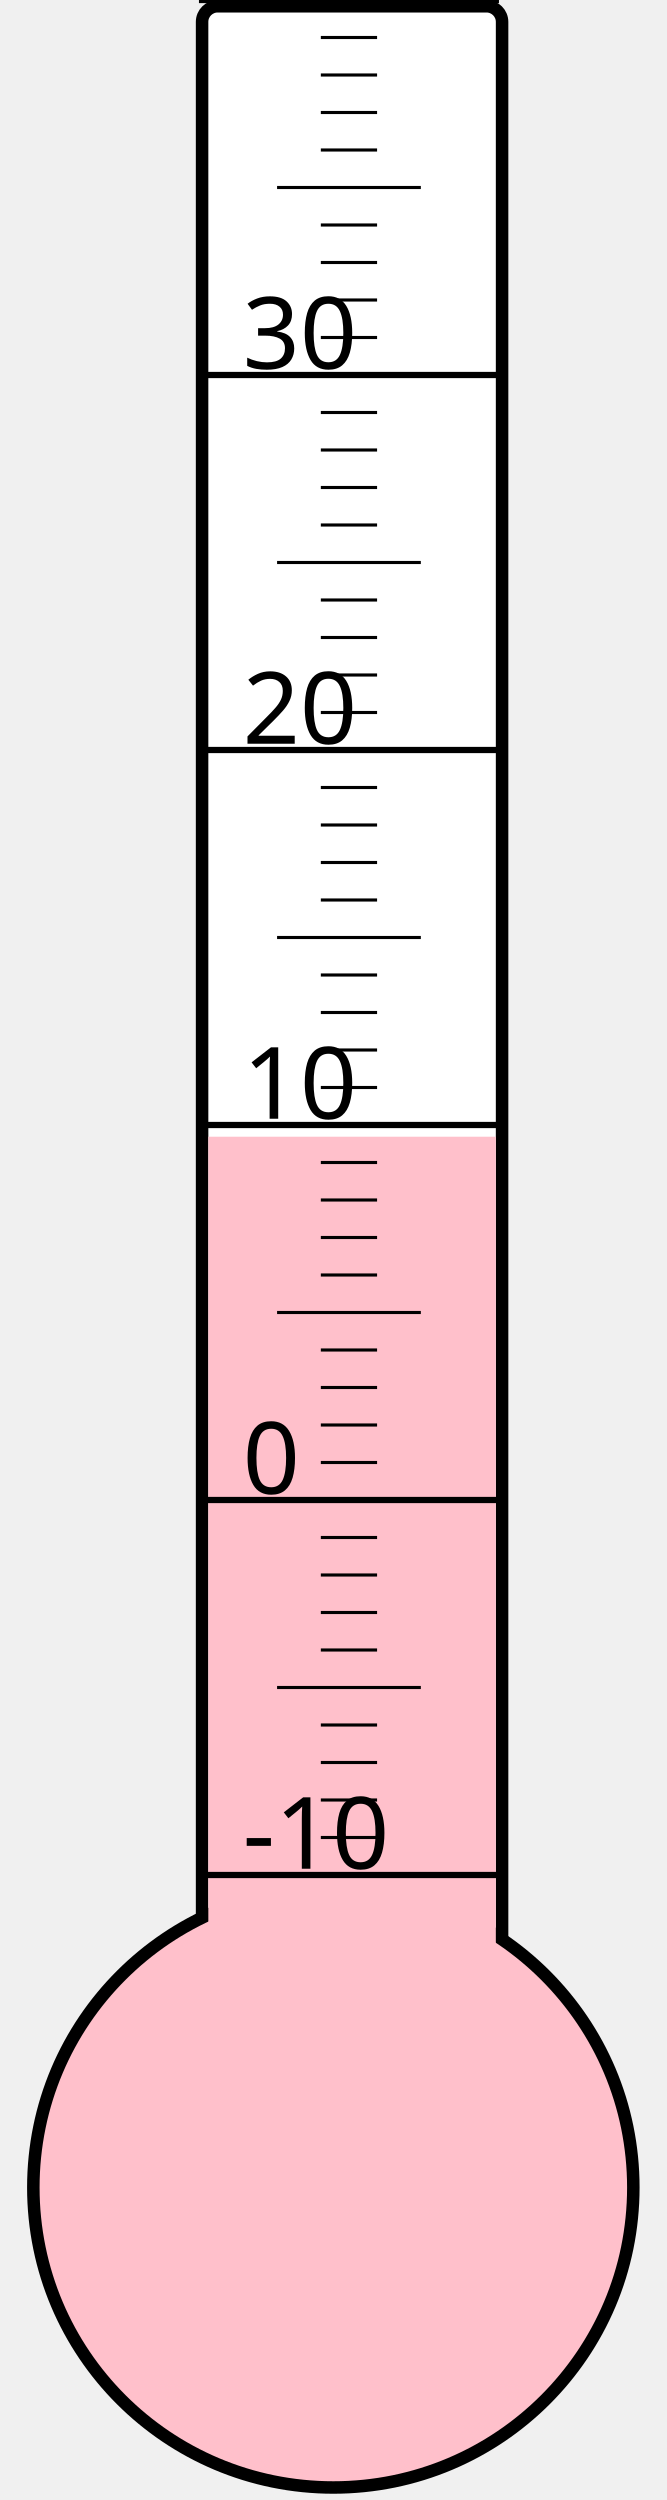
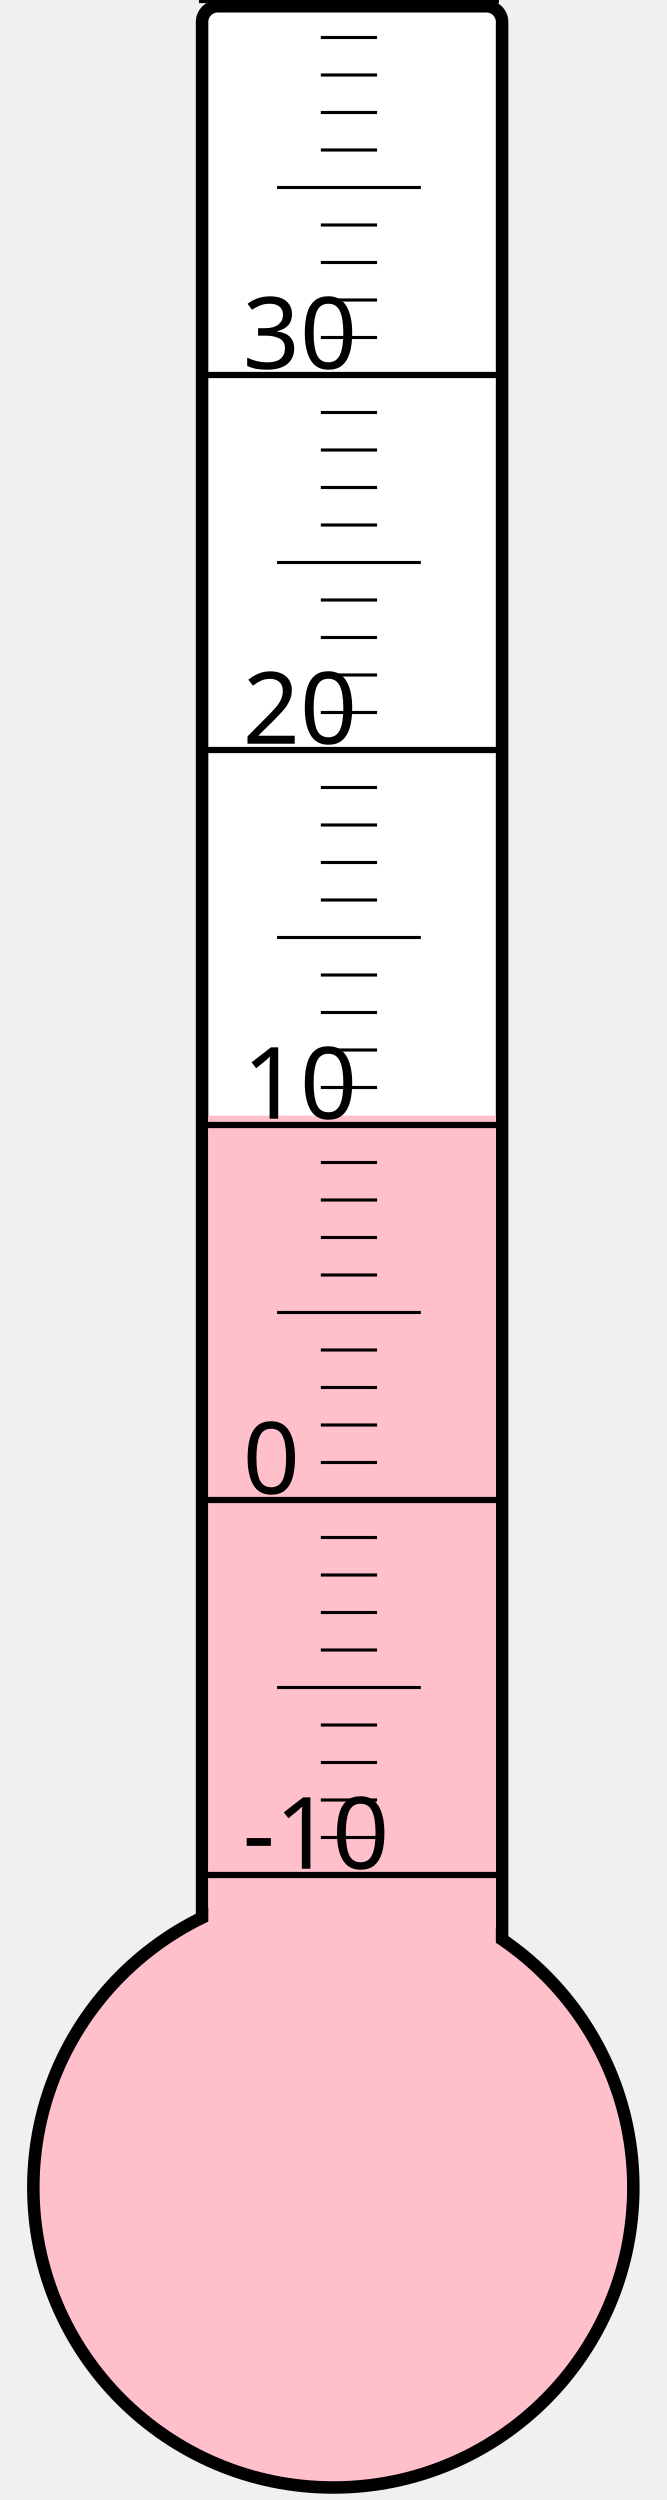
<svg xmlns="http://www.w3.org/2000/svg" width="40px" height="150px" viewBox="0 0 200 800">
  <rect width="200" height="800" x="0" y="0" style="fill: #ffffeb; fill-opacity: 0;" />
  <rect width="96" height="680" x="58" y="2" rx="5" ry="5" style="fill: white; fill-opacity: 1; stroke: black; stroke-width: 4;" />
  <circle cx="100" cy="700" r="96" style="fill: pink; stroke: black; stroke-width: 4;" />
-   <rect width="92" height="336.25" x="60" y="363.75" style="fill: pink; fill-opacity: 1; stroke-width: 0;" />
+   <rect width="92" height="343.0" x="60" y="357.0" style="fill: pink; fill-opacity: 1; stroke-width: 0;" />
  <text x="71" y="598" style="font-family: sans-serif; font-size: 24pt;">-10</text>
  <text x="71" y="478" style="font-family: sans-serif; font-size: 24pt;">0</text>
  <text x="71" y="358" style="font-family: sans-serif; font-size: 24pt;">10</text>
  <text x="71" y="238" style="font-family: sans-serif; font-size: 24pt;">20</text>
  <text x="71" y="118" style="font-family: sans-serif; font-size: 24pt;">30</text>
  <g style="stroke: black;">
    <line x1="57" y1="600" x2="153" y2="600" style="stroke-width: 2;" />
    <line x1="96" y1="588" x2="114" y2="588" style="stroke-width: 1;" />
    <line x1="96" y1="576" x2="114" y2="576" style="stroke-width: 1;" />
    <line x1="96" y1="564" x2="114" y2="564" style="stroke-width: 1;" />
    <line x1="96" y1="552" x2="114" y2="552" style="stroke-width: 1;" />
    <line x1="82" y1="540" x2="128" y2="540" style="stroke-width: 1;" />
    <line x1="96" y1="528" x2="114" y2="528" style="stroke-width: 1;" />
    <line x1="96" y1="516" x2="114" y2="516" style="stroke-width: 1;" />
    <line x1="96" y1="504" x2="114" y2="504" style="stroke-width: 1;" />
    <line x1="96" y1="492" x2="114" y2="492" style="stroke-width: 1;" />
    <line x1="57" y1="480" x2="153" y2="480" style="stroke-width: 2;" />
    <line x1="96" y1="468" x2="114" y2="468" style="stroke-width: 1;" />
    <line x1="96" y1="456" x2="114" y2="456" style="stroke-width: 1;" />
    <line x1="96" y1="444" x2="114" y2="444" style="stroke-width: 1;" />
    <line x1="96" y1="432" x2="114" y2="432" style="stroke-width: 1;" />
    <line x1="82" y1="420" x2="128" y2="420" style="stroke-width: 1;" />
    <line x1="96" y1="408" x2="114" y2="408" style="stroke-width: 1;" />
    <line x1="96" y1="396" x2="114" y2="396" style="stroke-width: 1;" />
    <line x1="96" y1="384" x2="114" y2="384" style="stroke-width: 1;" />
    <line x1="96" y1="372" x2="114" y2="372" style="stroke-width: 1;" />
    <line x1="57" y1="360" x2="153" y2="360" style="stroke-width: 2;" />
    <line x1="96" y1="348" x2="114" y2="348" style="stroke-width: 1;" />
    <line x1="96" y1="336" x2="114" y2="336" style="stroke-width: 1;" />
    <line x1="96" y1="324" x2="114" y2="324" style="stroke-width: 1;" />
    <line x1="96" y1="312" x2="114" y2="312" style="stroke-width: 1;" />
    <line x1="82" y1="300" x2="128" y2="300" style="stroke-width: 1;" />
    <line x1="96" y1="288" x2="114" y2="288" style="stroke-width: 1;" />
    <line x1="96" y1="276" x2="114" y2="276" style="stroke-width: 1;" />
    <line x1="96" y1="264" x2="114" y2="264" style="stroke-width: 1;" />
    <line x1="96" y1="252" x2="114" y2="252" style="stroke-width: 1;" />
    <line x1="57" y1="240" x2="153" y2="240" style="stroke-width: 2;" />
    <line x1="96" y1="228" x2="114" y2="228" style="stroke-width: 1;" />
    <line x1="96" y1="216" x2="114" y2="216" style="stroke-width: 1;" />
    <line x1="96" y1="204" x2="114" y2="204" style="stroke-width: 1;" />
    <line x1="96" y1="192" x2="114" y2="192" style="stroke-width: 1;" />
    <line x1="82" y1="180" x2="128" y2="180" style="stroke-width: 1;" />
    <line x1="96" y1="168" x2="114" y2="168" style="stroke-width: 1;" />
    <line x1="96" y1="156" x2="114" y2="156" style="stroke-width: 1;" />
    <line x1="96" y1="144" x2="114" y2="144" style="stroke-width: 1;" />
    <line x1="96" y1="132" x2="114" y2="132" style="stroke-width: 1;" />
    <line x1="57" y1="120" x2="153" y2="120" style="stroke-width: 2;" />
    <line x1="96" y1="108" x2="114" y2="108" style="stroke-width: 1;" />
    <line x1="96" y1="96" x2="114" y2="96" style="stroke-width: 1;" />
    <line x1="96" y1="84" x2="114" y2="84" style="stroke-width: 1;" />
    <line x1="96" y1="72" x2="114" y2="72" style="stroke-width: 1;" />
    <line x1="82" y1="60" x2="128" y2="60" style="stroke-width: 1;" />
    <line x1="96" y1="48" x2="114" y2="48" style="stroke-width: 1;" />
    <line x1="96" y1="36" x2="114" y2="36" style="stroke-width: 1;" />
    <line x1="96" y1="24" x2="114" y2="24" style="stroke-width: 1;" />
    <line x1="96" y1="12" x2="114" y2="12" style="stroke-width: 1;" />
    <line x1="57" y1="0" x2="153" y2="0" style="stroke-width: 2;" />
  </g>
</svg>
